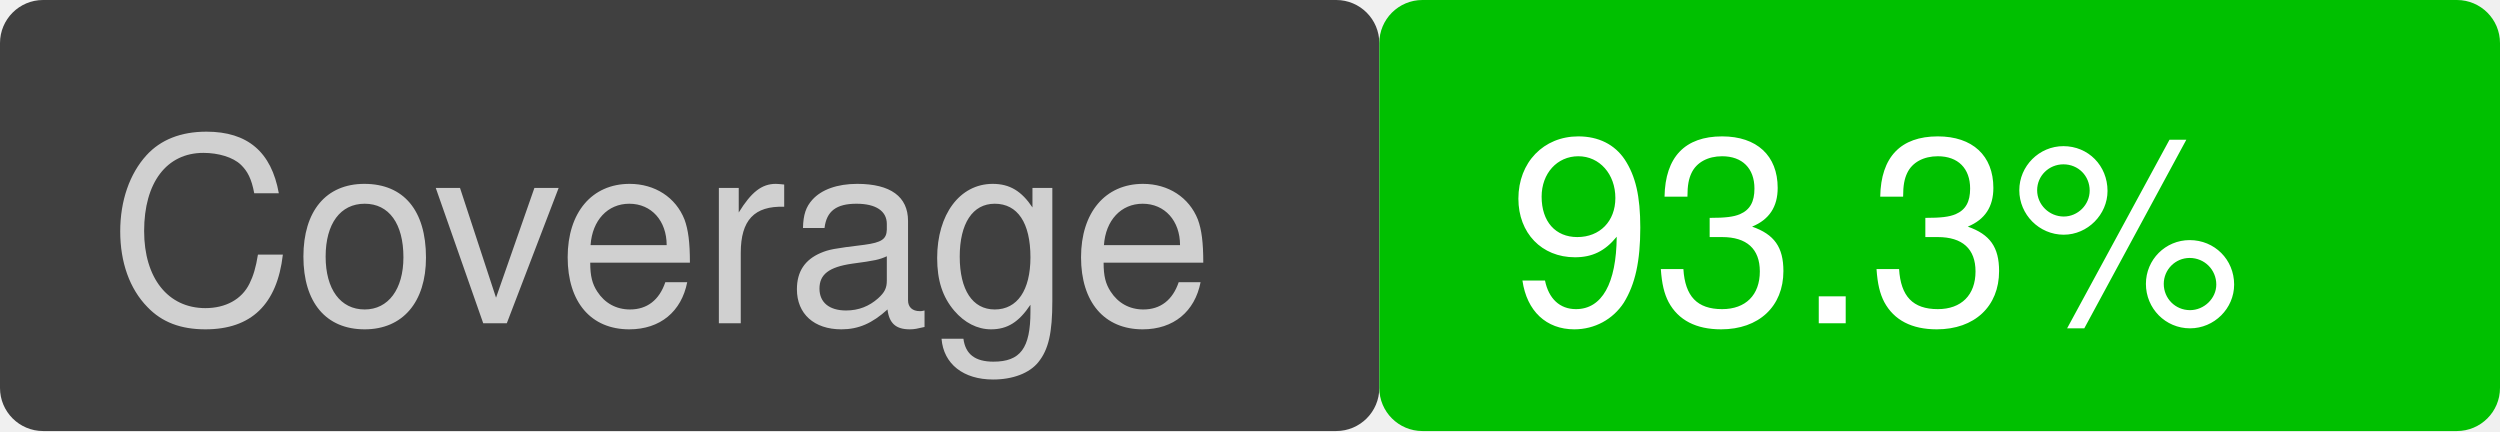
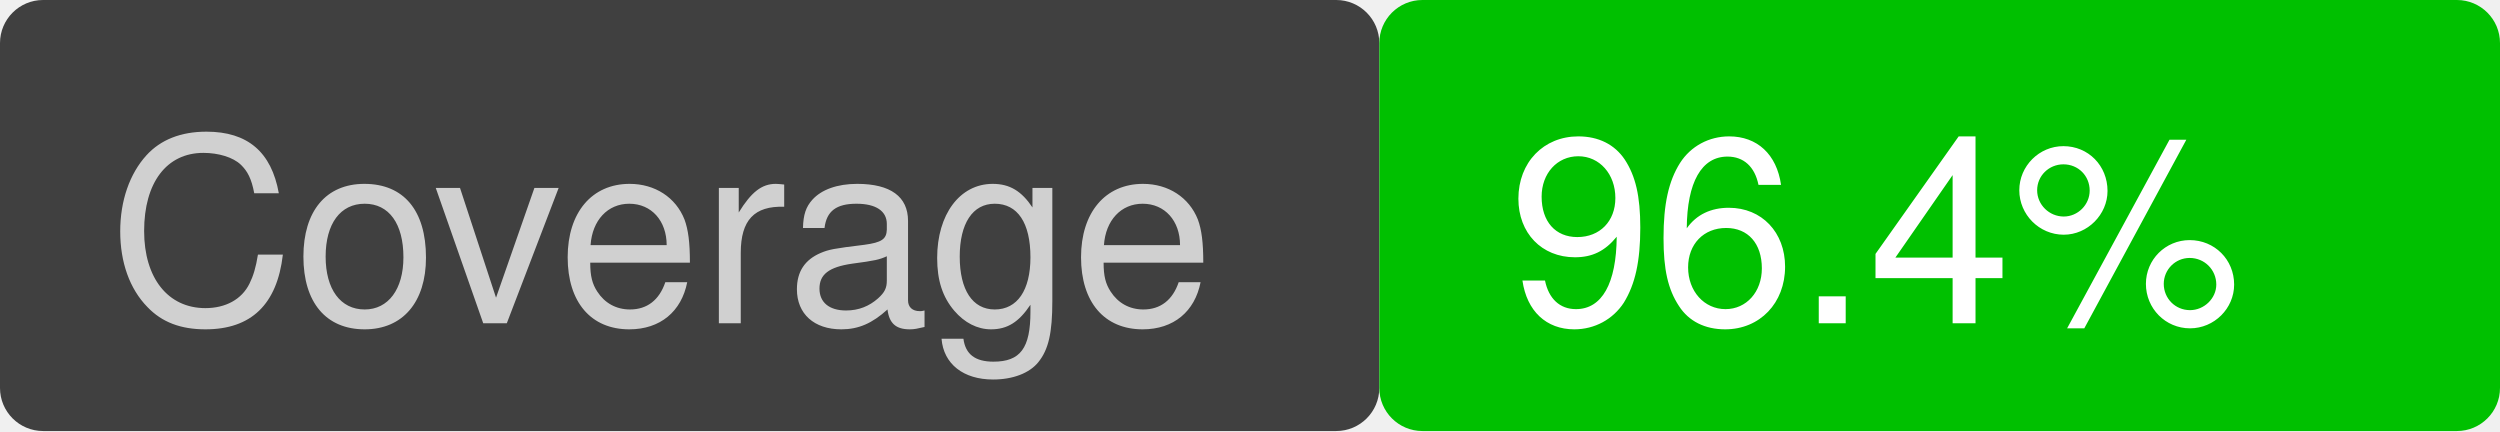
<svg xmlns="http://www.w3.org/2000/svg" version="1.1" viewBox="0 0 116 20" width="116" height="20">
  <rect x="0" y="0" width="64" height="20" fill="#404040" rx="2" ry="2" />
  <text font-family="Helvetica" font-size="12" fill="#d0d0d0" x="5" y="15">Coverage</text>
  <rect x="64" y="0" width="52" height="20" fill="#00c000" rx="2" ry="2" />
-   <text font-family="Helvetica" font-size="12" fill="white" x="70" y="15">93.3%</text>
+   <text font-family="Helvetica" font-size="12" fill="white" x="70" y="15">96.4%</text>
</svg>
